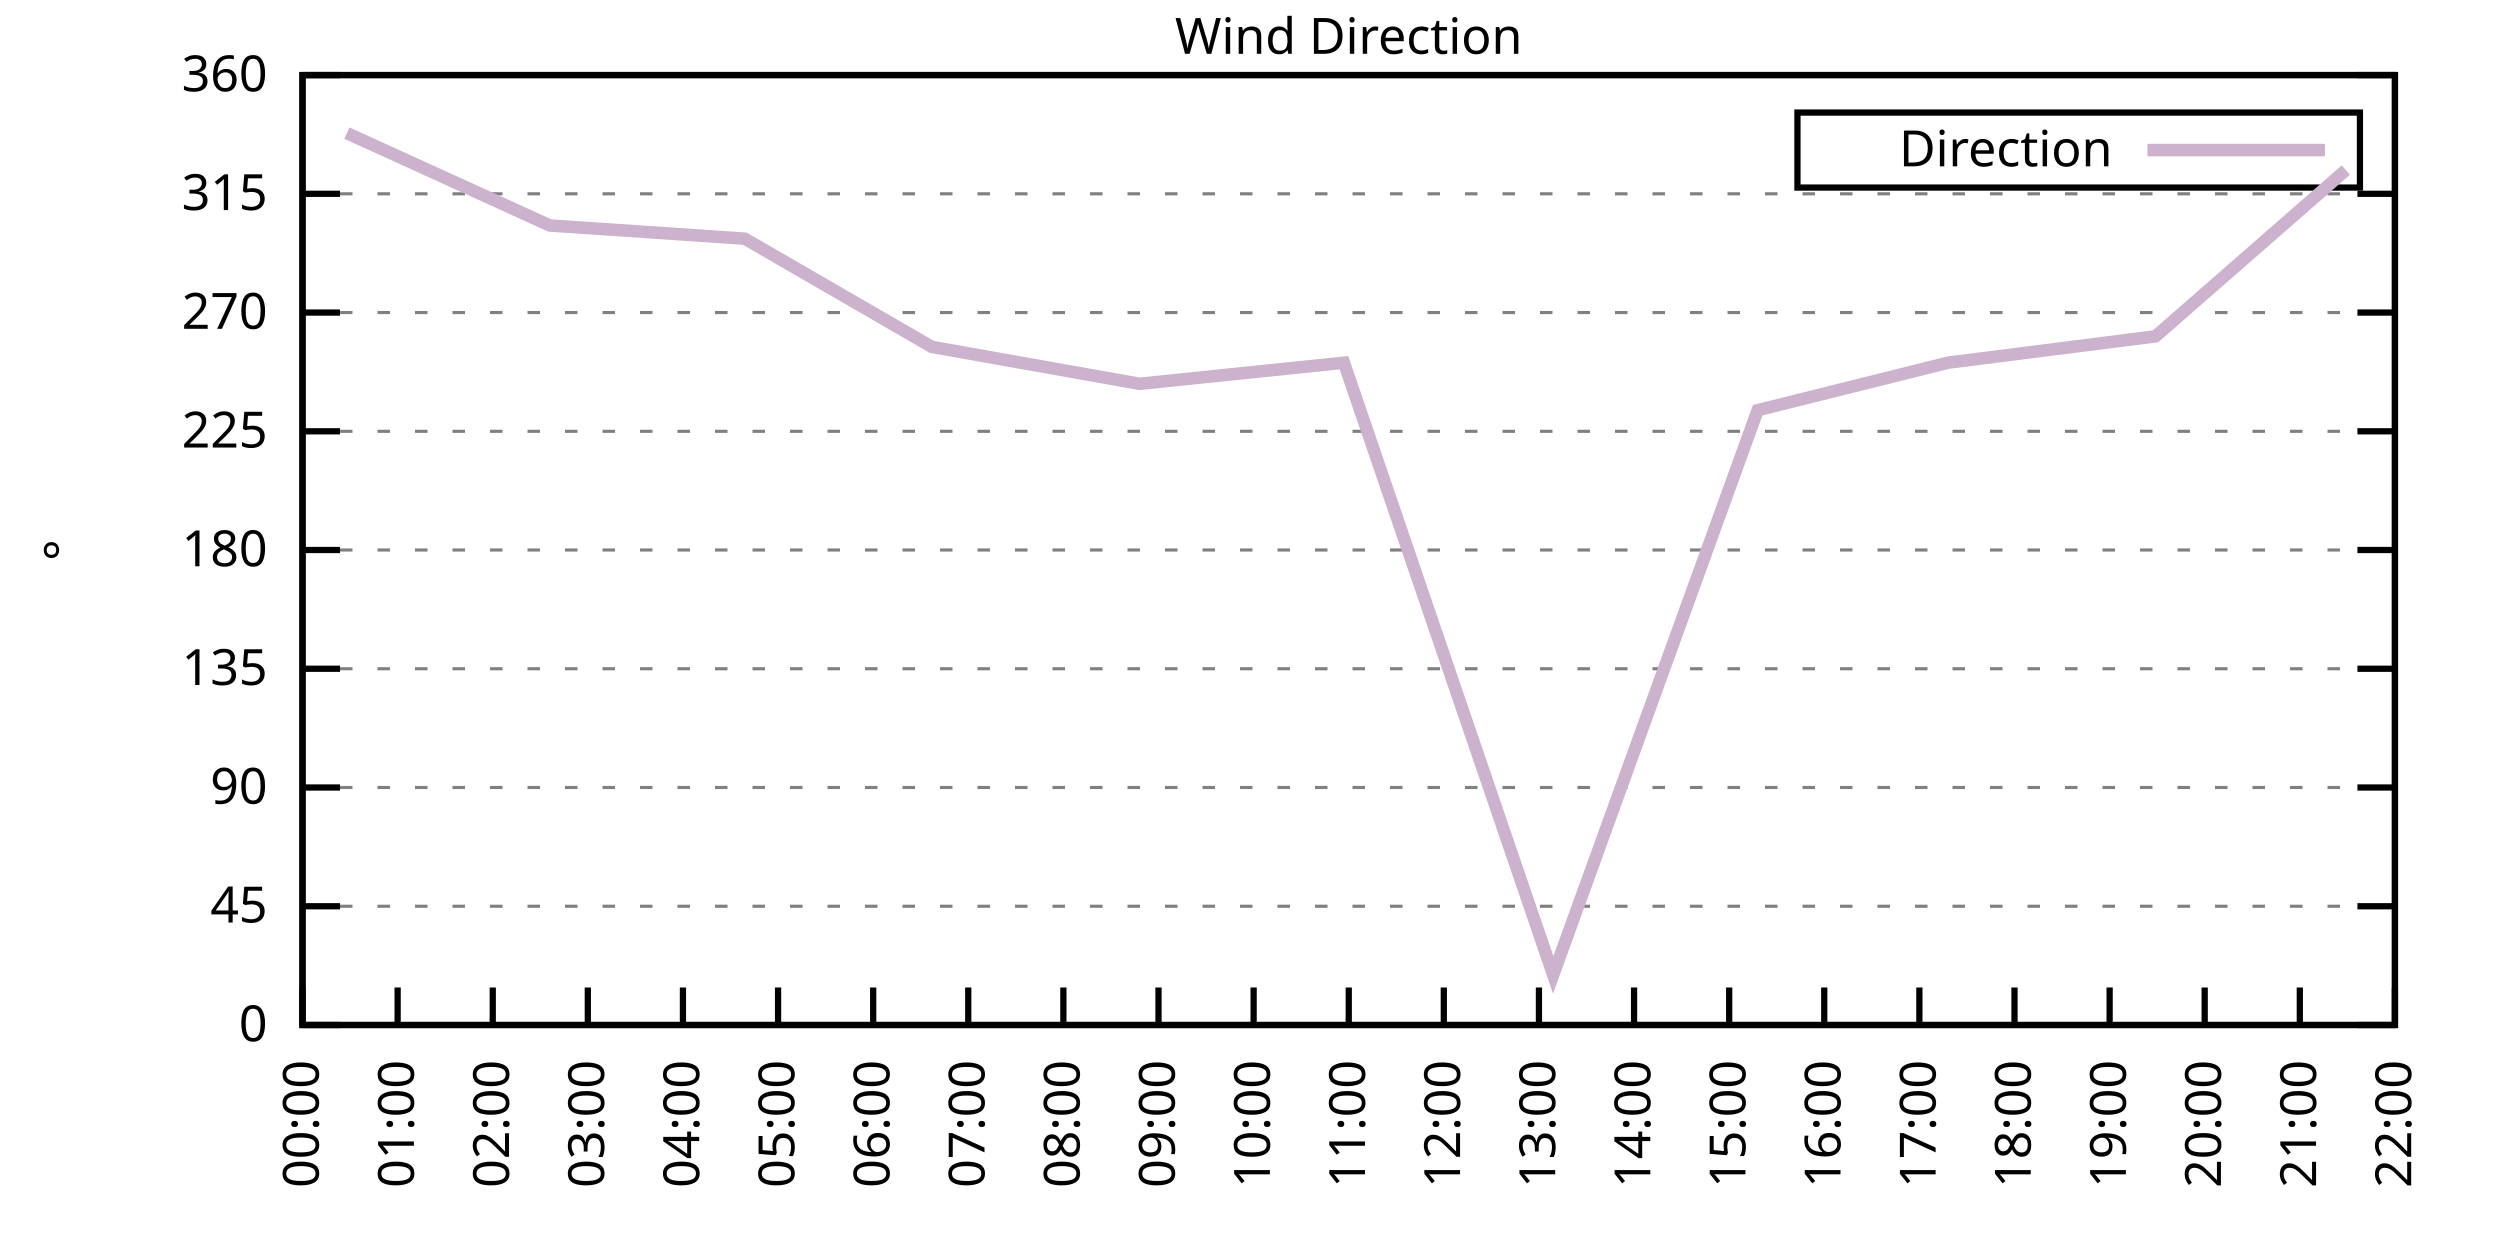
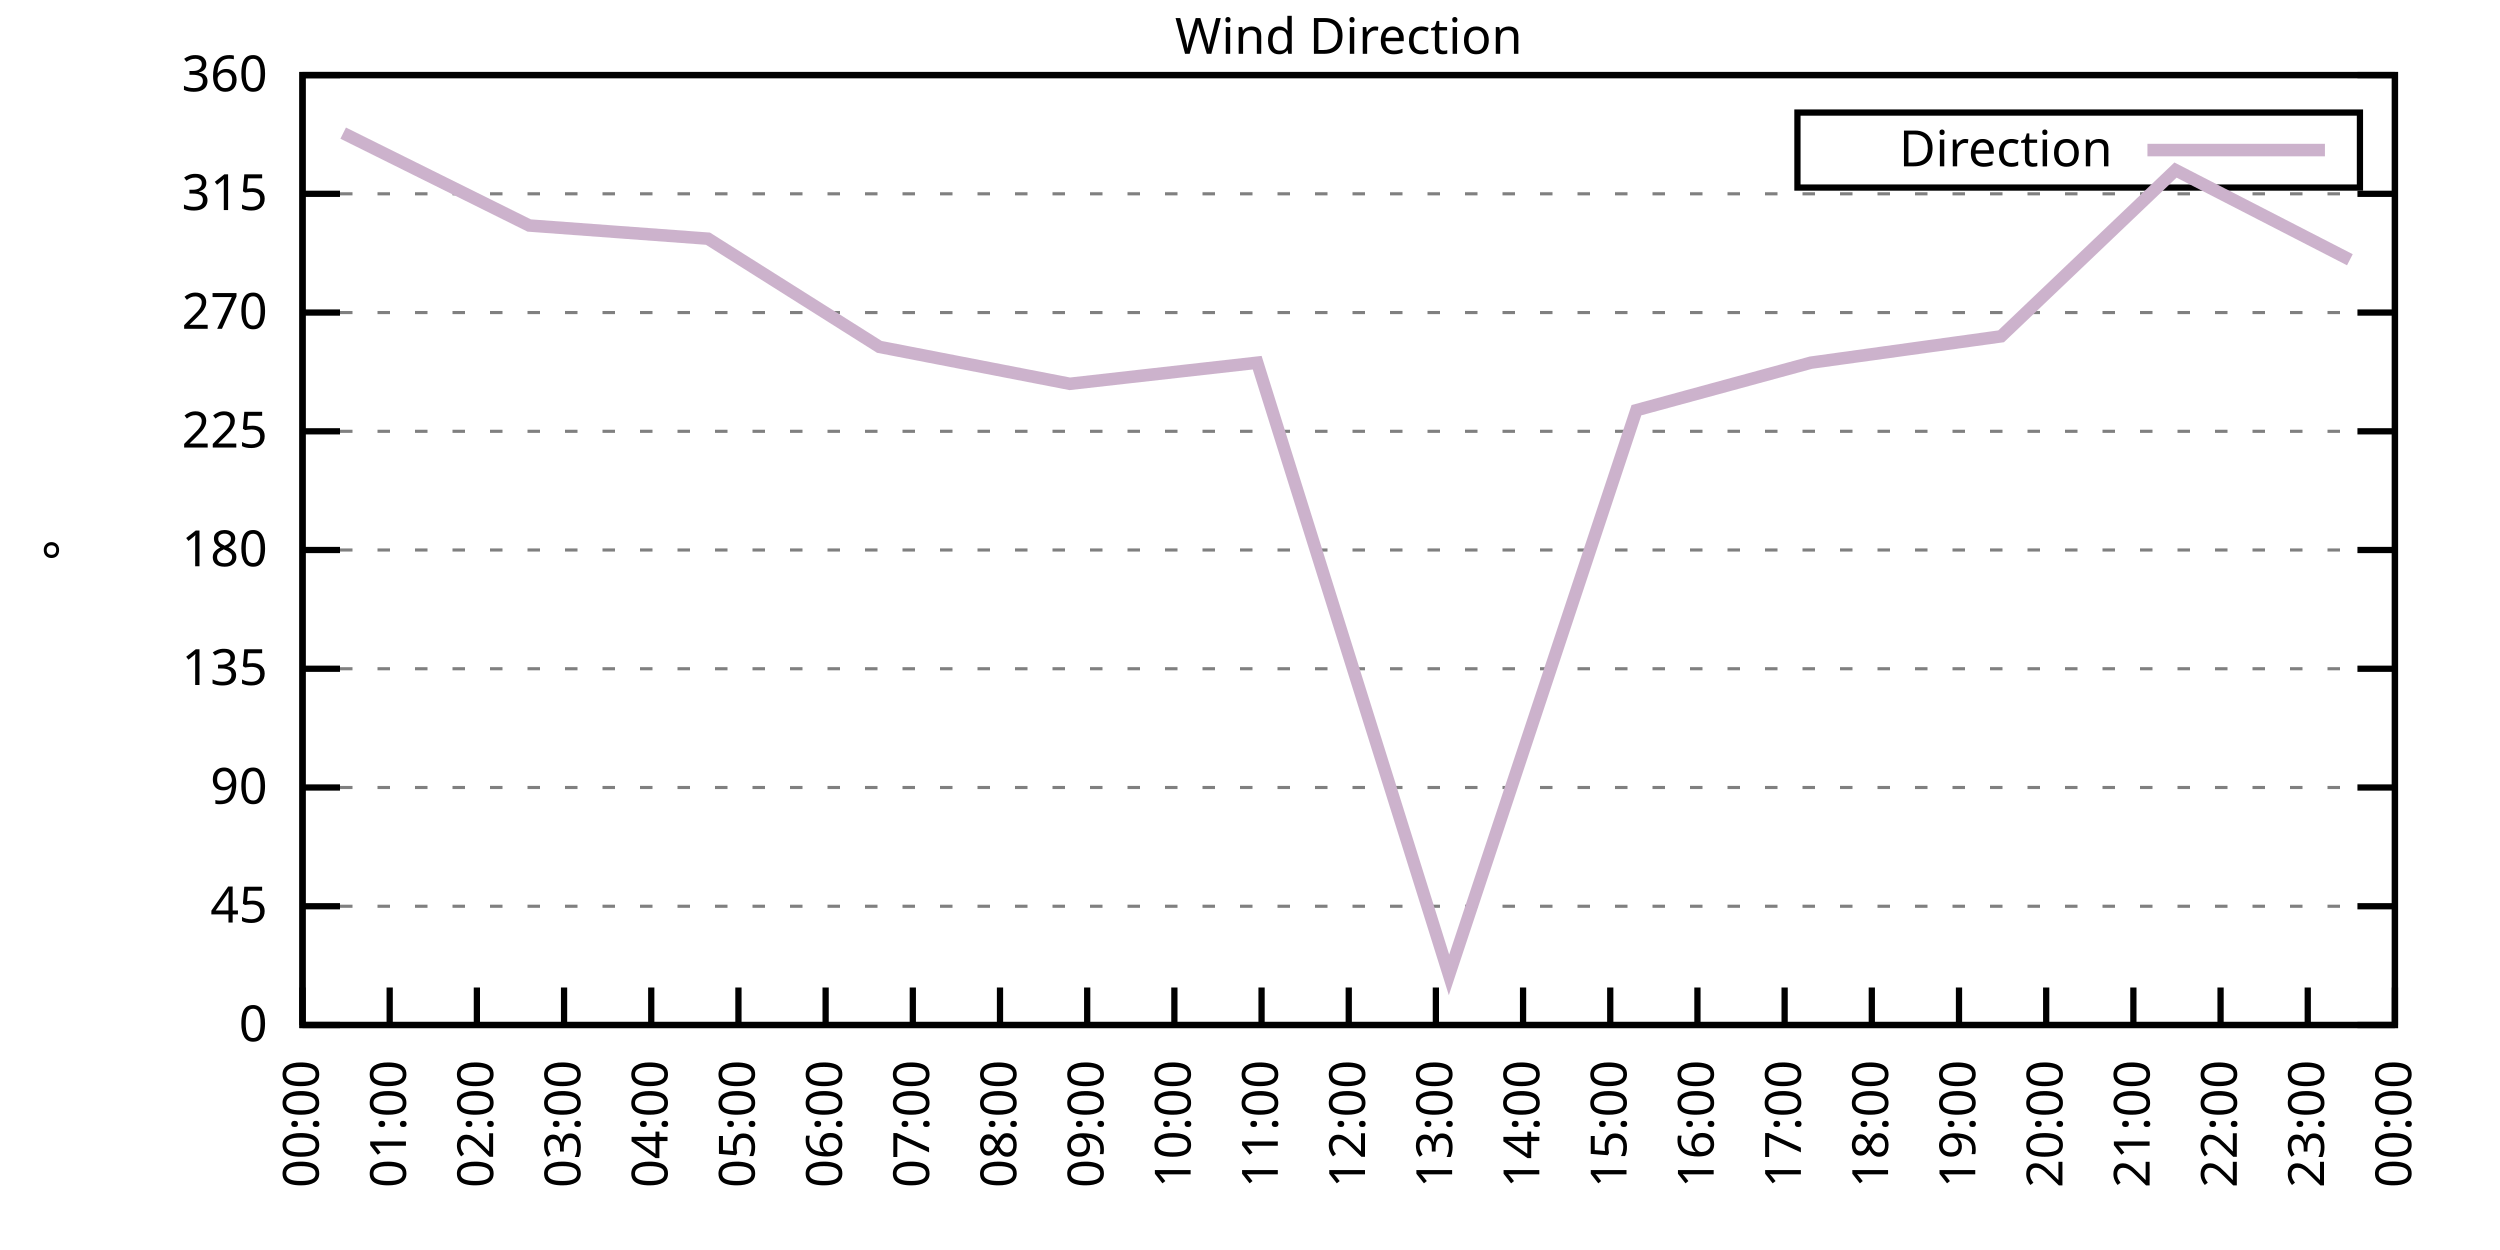
<svg xmlns="http://www.w3.org/2000/svg" xmlns:xlink="http://www.w3.org/1999/xlink" width="400" height="200" viewBox="0 0 400 200">
  <g id="gnuplot_canvas">
    <rect x="0" y="0" width="400" height="200" fill="none" />
    <defs>
      <circle id="gpDot" r="0.5" stroke-width="0.5" stroke="currentColor" />
      <path id="gpPt0" stroke-width="0.333" stroke="currentColor" d="M-1,0 h2 M0,-1 v2" />
      <path id="gpPt1" stroke-width="0.333" stroke="currentColor" d="M-1,-1 L1,1 M1,-1 L-1,1" />
      <path id="gpPt2" stroke-width="0.333" stroke="currentColor" d="M-1,0 L1,0 M0,-1 L0,1 M-1,-1 L1,1 M-1,1 L1,-1" />
      <rect id="gpPt3" stroke-width="0.333" stroke="currentColor" x="-1" y="-1" width="2" height="2" />
      <rect id="gpPt4" stroke-width="0.333" stroke="currentColor" fill="currentColor" x="-1" y="-1" width="2" height="2" />
      <circle id="gpPt5" stroke-width="0.333" stroke="currentColor" cx="0" cy="0" r="1" />
      <use xlink:href="#gpPt5" id="gpPt6" fill="currentColor" stroke="none" />
      <path id="gpPt7" stroke-width="0.333" stroke="currentColor" d="M0,-1.33 L-1.33,0.67 L1.33,0.67 z" />
      <use xlink:href="#gpPt7" id="gpPt8" fill="currentColor" stroke="none" />
      <use xlink:href="#gpPt7" id="gpPt9" stroke="currentColor" transform="rotate(180)" />
      <use xlink:href="#gpPt9" id="gpPt10" fill="currentColor" stroke="none" />
      <use xlink:href="#gpPt3" id="gpPt11" stroke="currentColor" transform="rotate(45)" />
      <use xlink:href="#gpPt11" id="gpPt12" fill="currentColor" stroke="none" />
      <path id="gpPt13" stroke-width="0.333" stroke="currentColor" d="M0,1.330 L1.265,0.411 L0.782,-1.067 L-0.782,-1.076 L-1.265,0.411 z" />
      <use xlink:href="#gpPt13" id="gpPt14" fill="currentColor" stroke="none" />
      <filter id="textbox" filterUnits="objectBoundingBox" x="0" y="0" height="1" width="1">
        <feFlood flood-color="white" flood-opacity="1" result="bgnd" />
        <feComposite in="SourceGraphic" in2="bgnd" operator="atop" />
      </filter>
      <filter id="greybox" filterUnits="objectBoundingBox" x="0" y="0" height="1" width="1">
        <feFlood flood-color="lightgrey" flood-opacity="1" result="grey" />
        <feComposite in="SourceGraphic" in2="grey" operator="atop" />
      </filter>
    </defs>
    <g fill="none" color="white" stroke="currentColor" stroke-width="1.00" stroke-linecap="butt" stroke-linejoin="miter">
</g>
    <g fill="none" color="black" stroke="currentColor" stroke-width="1.00" stroke-linecap="butt" stroke-linejoin="miter">
      <g stroke="none" shape-rendering="crispEdges">
        <polygon fill="rgb(255, 255, 255)" points="48.40,164.00 383.18,164.00 383.18,12.02 48.40,12.02 " />
      </g>
    </g>
    <g fill="none" color="black" stroke="currentColor" stroke-width="1.00" stroke-linecap="butt" stroke-linejoin="miter">
</g>
    <g fill="none" color="black" stroke="black" stroke-width="0.50" stroke-linecap="butt" stroke-linejoin="miter">
</g>
    <g fill="none" color="gray" stroke="currentColor" stroke-width="0.50" stroke-linecap="butt" stroke-linejoin="miter">
      <path stroke="gray" stroke-dasharray="2,4" class="gridline" d="M48.40,164.00 L383.19,164.00  " />
    </g>
    <g fill="none" color="gray" stroke="gray" stroke-width="1.00" stroke-linecap="butt" stroke-linejoin="miter">
</g>
    <g fill="none" color="black" stroke="currentColor" stroke-width="1.00" stroke-linecap="butt" stroke-linejoin="miter">
      <path stroke="black" d="M48.40,164.00 L54.40,164.00 M383.19,164.00 L377.19,164.00  " />
      <g transform="translate(42.80,166.60)" stroke="none" fill="black" font-family="Sans" font-size="8.00" text-anchor="end">
        <text>
          <tspan font-family="Sans"> 0</tspan>
        </text>
      </g>
    </g>
    <g fill="none" color="black" stroke="currentColor" stroke-width="1.00" stroke-linecap="butt" stroke-linejoin="miter">
</g>
    <g fill="none" color="black" stroke="black" stroke-width="0.50" stroke-linecap="butt" stroke-linejoin="miter">
</g>
    <g fill="none" color="gray" stroke="currentColor" stroke-width="0.50" stroke-linecap="butt" stroke-linejoin="miter">
      <path stroke="gray" stroke-dasharray="2,4" class="gridline" d="M48.40,145.00 L383.19,145.00  " />
    </g>
    <g fill="none" color="gray" stroke="gray" stroke-width="1.00" stroke-linecap="butt" stroke-linejoin="miter">
</g>
    <g fill="none" color="black" stroke="currentColor" stroke-width="1.00" stroke-linecap="butt" stroke-linejoin="miter">
      <path stroke="black" d="M48.40,145.00 L54.40,145.00 M383.19,145.00 L377.19,145.00  " />
      <g transform="translate(42.80,147.60)" stroke="none" fill="black" font-family="Sans" font-size="8.00" text-anchor="end">
        <text>
          <tspan font-family="Sans"> 45</tspan>
        </text>
      </g>
    </g>
    <g fill="none" color="black" stroke="currentColor" stroke-width="1.00" stroke-linecap="butt" stroke-linejoin="miter">
</g>
    <g fill="none" color="black" stroke="black" stroke-width="0.50" stroke-linecap="butt" stroke-linejoin="miter">
</g>
    <g fill="none" color="gray" stroke="currentColor" stroke-width="0.50" stroke-linecap="butt" stroke-linejoin="miter">
      <path stroke="gray" stroke-dasharray="2,4" class="gridline" d="M48.40,126.00 L383.19,126.00  " />
    </g>
    <g fill="none" color="gray" stroke="gray" stroke-width="1.00" stroke-linecap="butt" stroke-linejoin="miter">
</g>
    <g fill="none" color="black" stroke="currentColor" stroke-width="1.00" stroke-linecap="butt" stroke-linejoin="miter">
      <path stroke="black" d="M48.40,126.00 L54.40,126.00 M383.19,126.00 L377.19,126.00  " />
      <g transform="translate(42.80,128.60)" stroke="none" fill="black" font-family="Sans" font-size="8.00" text-anchor="end">
        <text>
          <tspan font-family="Sans"> 90</tspan>
        </text>
      </g>
    </g>
    <g fill="none" color="black" stroke="currentColor" stroke-width="1.00" stroke-linecap="butt" stroke-linejoin="miter">
</g>
    <g fill="none" color="black" stroke="black" stroke-width="0.50" stroke-linecap="butt" stroke-linejoin="miter">
</g>
    <g fill="none" color="gray" stroke="currentColor" stroke-width="0.50" stroke-linecap="butt" stroke-linejoin="miter">
      <path stroke="gray" stroke-dasharray="2,4" class="gridline" d="M48.40,107.00 L383.19,107.00  " />
    </g>
    <g fill="none" color="gray" stroke="gray" stroke-width="1.00" stroke-linecap="butt" stroke-linejoin="miter">
</g>
    <g fill="none" color="black" stroke="currentColor" stroke-width="1.00" stroke-linecap="butt" stroke-linejoin="miter">
      <path stroke="black" d="M48.40,107.00 L54.40,107.00 M383.19,107.00 L377.19,107.00  " />
      <g transform="translate(42.80,109.60)" stroke="none" fill="black" font-family="Sans" font-size="8.00" text-anchor="end">
        <text>
          <tspan font-family="Sans"> 135</tspan>
        </text>
      </g>
    </g>
    <g fill="none" color="black" stroke="currentColor" stroke-width="1.00" stroke-linecap="butt" stroke-linejoin="miter">
</g>
    <g fill="none" color="black" stroke="black" stroke-width="0.50" stroke-linecap="butt" stroke-linejoin="miter">
</g>
    <g fill="none" color="gray" stroke="currentColor" stroke-width="0.50" stroke-linecap="butt" stroke-linejoin="miter">
      <path stroke="gray" stroke-dasharray="2,4" class="gridline" d="M48.40,88.00 L383.19,88.00  " />
    </g>
    <g fill="none" color="gray" stroke="gray" stroke-width="1.00" stroke-linecap="butt" stroke-linejoin="miter">
</g>
    <g fill="none" color="black" stroke="currentColor" stroke-width="1.00" stroke-linecap="butt" stroke-linejoin="miter">
      <path stroke="black" d="M48.40,88.00 L54.40,88.00 M383.19,88.00 L377.19,88.00  " />
      <g transform="translate(42.80,90.60)" stroke="none" fill="black" font-family="Sans" font-size="8.00" text-anchor="end">
        <text>
          <tspan font-family="Sans"> 180</tspan>
        </text>
      </g>
    </g>
    <g fill="none" color="black" stroke="currentColor" stroke-width="1.00" stroke-linecap="butt" stroke-linejoin="miter">
</g>
    <g fill="none" color="black" stroke="black" stroke-width="0.50" stroke-linecap="butt" stroke-linejoin="miter">
</g>
    <g fill="none" color="gray" stroke="currentColor" stroke-width="0.50" stroke-linecap="butt" stroke-linejoin="miter">
      <path stroke="gray" stroke-dasharray="2,4" class="gridline" d="M48.40,69.01 L383.19,69.01  " />
    </g>
    <g fill="none" color="gray" stroke="gray" stroke-width="1.00" stroke-linecap="butt" stroke-linejoin="miter">
</g>
    <g fill="none" color="black" stroke="currentColor" stroke-width="1.00" stroke-linecap="butt" stroke-linejoin="miter">
      <path stroke="black" d="M48.40,69.01 L54.40,69.01 M383.19,69.01 L377.19,69.01  " />
      <g transform="translate(42.80,71.61)" stroke="none" fill="black" font-family="Sans" font-size="8.00" text-anchor="end">
        <text>
          <tspan font-family="Sans"> 225</tspan>
        </text>
      </g>
    </g>
    <g fill="none" color="black" stroke="currentColor" stroke-width="1.00" stroke-linecap="butt" stroke-linejoin="miter">
</g>
    <g fill="none" color="black" stroke="black" stroke-width="0.50" stroke-linecap="butt" stroke-linejoin="miter">
</g>
    <g fill="none" color="gray" stroke="currentColor" stroke-width="0.50" stroke-linecap="butt" stroke-linejoin="miter">
      <path stroke="gray" stroke-dasharray="2,4" class="gridline" d="M48.40,50.01 L383.19,50.01  " />
    </g>
    <g fill="none" color="gray" stroke="gray" stroke-width="1.00" stroke-linecap="butt" stroke-linejoin="miter">
</g>
    <g fill="none" color="black" stroke="currentColor" stroke-width="1.00" stroke-linecap="butt" stroke-linejoin="miter">
      <path stroke="black" d="M48.40,50.01 L54.40,50.01 M383.19,50.01 L377.19,50.01  " />
      <g transform="translate(42.80,52.61)" stroke="none" fill="black" font-family="Sans" font-size="8.00" text-anchor="end">
        <text>
          <tspan font-family="Sans"> 270</tspan>
        </text>
      </g>
    </g>
    <g fill="none" color="black" stroke="currentColor" stroke-width="1.00" stroke-linecap="butt" stroke-linejoin="miter">
</g>
    <g fill="none" color="black" stroke="black" stroke-width="0.50" stroke-linecap="butt" stroke-linejoin="miter">
</g>
    <g fill="none" color="gray" stroke="currentColor" stroke-width="0.50" stroke-linecap="butt" stroke-linejoin="miter">
      <path stroke="gray" stroke-dasharray="2,4" class="gridline" d="M48.40,31.01 L383.19,31.01  " />
    </g>
    <g fill="none" color="gray" stroke="gray" stroke-width="1.00" stroke-linecap="butt" stroke-linejoin="miter">
</g>
    <g fill="none" color="black" stroke="currentColor" stroke-width="1.00" stroke-linecap="butt" stroke-linejoin="miter">
      <path stroke="black" d="M48.40,31.01 L54.40,31.01 M383.19,31.01 L377.19,31.01  " />
      <g transform="translate(42.80,33.61)" stroke="none" fill="black" font-family="Sans" font-size="8.00" text-anchor="end">
        <text>
          <tspan font-family="Sans"> 315</tspan>
        </text>
      </g>
    </g>
    <g fill="none" color="black" stroke="currentColor" stroke-width="1.00" stroke-linecap="butt" stroke-linejoin="miter">
</g>
    <g fill="none" color="black" stroke="black" stroke-width="0.50" stroke-linecap="butt" stroke-linejoin="miter">
</g>
    <g fill="none" color="gray" stroke="currentColor" stroke-width="0.50" stroke-linecap="butt" stroke-linejoin="miter">
      <path stroke="gray" stroke-dasharray="2,4" class="gridline" d="M48.40,12.01 L383.19,12.01  " />
    </g>
    <g fill="none" color="gray" stroke="gray" stroke-width="1.00" stroke-linecap="butt" stroke-linejoin="miter">
</g>
    <g fill="none" color="black" stroke="currentColor" stroke-width="1.00" stroke-linecap="butt" stroke-linejoin="miter">
      <path stroke="black" d="M48.40,12.01 L54.40,12.01 M383.19,12.01 L377.19,12.01  " />
      <g transform="translate(42.80,14.61)" stroke="none" fill="black" font-family="Sans" font-size="8.00" text-anchor="end">
        <text>
          <tspan font-family="Sans"> 360</tspan>
        </text>
      </g>
    </g>
    <g fill="none" color="black" stroke="currentColor" stroke-width="1.00" stroke-linecap="butt" stroke-linejoin="miter">
      <path stroke="black" d="M48.40,164.00 L48.40,158.00  " />
      <g transform="translate(51.00,169.60) rotate(270.00)" stroke="none" fill="black" font-family="Sans" font-size="8.00" text-anchor="end">
        <text>
          <tspan font-family="Sans">00:00</tspan>
        </text>
      </g>
    </g>
    <g fill="none" color="black" stroke="currentColor" stroke-width="1.00" stroke-linecap="butt" stroke-linejoin="miter">
-       <path stroke="black" d="M63.62,164.00 L63.62,158.00  " />
-       <g transform="translate(66.22,169.60) rotate(270.00)" stroke="none" fill="black" font-family="Sans" font-size="8.00" text-anchor="end">
+       <path stroke="black" d="M62.35,164.00 L62.35,158.00  " />
+       <g transform="translate(64.95,169.60) rotate(270.00)" stroke="none" fill="black" font-family="Sans" font-size="8.00" text-anchor="end">
        <text>
          <tspan font-family="Sans">01:00</tspan>
        </text>
      </g>
    </g>
    <g fill="none" color="black" stroke="currentColor" stroke-width="1.00" stroke-linecap="butt" stroke-linejoin="miter">
-       <path stroke="black" d="M78.84,164.00 L78.84,158.00  " />
-       <g transform="translate(81.44,169.60) rotate(270.00)" stroke="none" fill="black" font-family="Sans" font-size="8.00" text-anchor="end">
+       <path stroke="black" d="M76.30,164.00 L76.30,158.00  " />
+       <g transform="translate(78.90,169.60) rotate(270.00)" stroke="none" fill="black" font-family="Sans" font-size="8.00" text-anchor="end">
        <text>
          <tspan font-family="Sans">02:00</tspan>
        </text>
      </g>
    </g>
    <g fill="none" color="black" stroke="currentColor" stroke-width="1.00" stroke-linecap="butt" stroke-linejoin="miter">
-       <path stroke="black" d="M94.05,164.00 L94.05,158.00  " />
-       <g transform="translate(96.65,169.60) rotate(270.00)" stroke="none" fill="black" font-family="Sans" font-size="8.00" text-anchor="end">
+       <path stroke="black" d="M90.25,164.00 L90.25,158.00  " />
+       <g transform="translate(92.85,169.60) rotate(270.00)" stroke="none" fill="black" font-family="Sans" font-size="8.00" text-anchor="end">
        <text>
          <tspan font-family="Sans">03:00</tspan>
        </text>
      </g>
    </g>
    <g fill="none" color="black" stroke="currentColor" stroke-width="1.00" stroke-linecap="butt" stroke-linejoin="miter">
-       <path stroke="black" d="M109.27,164.00 L109.27,158.00  " />
-       <g transform="translate(111.87,169.60) rotate(270.00)" stroke="none" fill="black" font-family="Sans" font-size="8.00" text-anchor="end">
+       <path stroke="black" d="M104.20,164.00 L104.20,158.00  " />
+       <g transform="translate(106.80,169.60) rotate(270.00)" stroke="none" fill="black" font-family="Sans" font-size="8.00" text-anchor="end">
        <text>
          <tspan font-family="Sans">04:00</tspan>
        </text>
      </g>
    </g>
    <g fill="none" color="black" stroke="currentColor" stroke-width="1.00" stroke-linecap="butt" stroke-linejoin="miter">
-       <path stroke="black" d="M124.49,164.00 L124.49,158.00  " />
-       <g transform="translate(127.09,169.60) rotate(270.00)" stroke="none" fill="black" font-family="Sans" font-size="8.00" text-anchor="end">
+       <path stroke="black" d="M118.15,164.00 L118.15,158.00  " />
+       <g transform="translate(120.75,169.60) rotate(270.00)" stroke="none" fill="black" font-family="Sans" font-size="8.00" text-anchor="end">
        <text>
          <tspan font-family="Sans">05:00</tspan>
        </text>
      </g>
    </g>
    <g fill="none" color="black" stroke="currentColor" stroke-width="1.00" stroke-linecap="butt" stroke-linejoin="miter">
-       <path stroke="black" d="M139.71,164.00 L139.71,158.00  " />
-       <g transform="translate(142.31,169.60) rotate(270.00)" stroke="none" fill="black" font-family="Sans" font-size="8.00" text-anchor="end">
+       <path stroke="black" d="M132.10,164.00 L132.10,158.00  " />
+       <g transform="translate(134.70,169.60) rotate(270.00)" stroke="none" fill="black" font-family="Sans" font-size="8.00" text-anchor="end">
        <text>
          <tspan font-family="Sans">06:00</tspan>
        </text>
      </g>
    </g>
    <g fill="none" color="black" stroke="currentColor" stroke-width="1.00" stroke-linecap="butt" stroke-linejoin="miter">
-       <path stroke="black" d="M154.92,164.00 L154.92,158.00  " />
-       <g transform="translate(157.52,169.60) rotate(270.00)" stroke="none" fill="black" font-family="Sans" font-size="8.00" text-anchor="end">
+       <path stroke="black" d="M146.05,164.00 L146.05,158.00  " />
+       <g transform="translate(148.65,169.60) rotate(270.00)" stroke="none" fill="black" font-family="Sans" font-size="8.00" text-anchor="end">
        <text>
          <tspan font-family="Sans">07:00</tspan>
        </text>
      </g>
    </g>
    <g fill="none" color="black" stroke="currentColor" stroke-width="1.00" stroke-linecap="butt" stroke-linejoin="miter">
-       <path stroke="black" d="M170.14,164.00 L170.14,158.00  " />
-       <g transform="translate(172.74,169.60) rotate(270.00)" stroke="none" fill="black" font-family="Sans" font-size="8.00" text-anchor="end">
+       <path stroke="black" d="M160.00,164.00 L160.00,158.00  " />
+       <g transform="translate(162.60,169.60) rotate(270.00)" stroke="none" fill="black" font-family="Sans" font-size="8.00" text-anchor="end">
        <text>
          <tspan font-family="Sans">08:00</tspan>
        </text>
      </g>
    </g>
    <g fill="none" color="black" stroke="currentColor" stroke-width="1.00" stroke-linecap="butt" stroke-linejoin="miter">
-       <path stroke="black" d="M185.36,164.00 L185.36,158.00  " />
-       <g transform="translate(187.96,169.60) rotate(270.00)" stroke="none" fill="black" font-family="Sans" font-size="8.00" text-anchor="end">
+       <path stroke="black" d="M173.95,164.00 L173.95,158.00  " />
+       <g transform="translate(176.55,169.60) rotate(270.00)" stroke="none" fill="black" font-family="Sans" font-size="8.00" text-anchor="end">
        <text>
          <tspan font-family="Sans">09:00</tspan>
        </text>
      </g>
    </g>
    <g fill="none" color="black" stroke="currentColor" stroke-width="1.00" stroke-linecap="butt" stroke-linejoin="miter">
-       <path stroke="black" d="M200.58,164.00 L200.58,158.00  " />
-       <g transform="translate(203.18,169.60) rotate(270.00)" stroke="none" fill="black" font-family="Sans" font-size="8.00" text-anchor="end">
+       <path stroke="black" d="M187.90,164.00 L187.90,158.00  " />
+       <g transform="translate(190.50,169.60) rotate(270.00)" stroke="none" fill="black" font-family="Sans" font-size="8.00" text-anchor="end">
        <text>
          <tspan font-family="Sans">10:00</tspan>
+         </text>
+       </g>
+     </g>
+     <g fill="none" color="black" stroke="currentColor" stroke-width="1.00" stroke-linecap="butt" stroke-linejoin="miter">
+       <path stroke="black" d="M201.85,164.00 L201.85,158.00  " />
+       <g transform="translate(204.45,169.60) rotate(270.00)" stroke="none" fill="black" font-family="Sans" font-size="8.00" text-anchor="end">
+         <text>
+           <tspan font-family="Sans">11:00</tspan>
        </text>
      </g>
    </g>
    <g fill="none" color="black" stroke="currentColor" stroke-width="1.00" stroke-linecap="butt" stroke-linejoin="miter">
      <path stroke="black" d="M215.80,164.00 L215.80,158.00  " />
      <g transform="translate(218.40,169.60) rotate(270.00)" stroke="none" fill="black" font-family="Sans" font-size="8.00" text-anchor="end">
        <text>
-           <tspan font-family="Sans">11:00</tspan>
-         </text>
-       </g>
-     </g>
-     <g fill="none" color="black" stroke="currentColor" stroke-width="1.00" stroke-linecap="butt" stroke-linejoin="miter">
-       <path stroke="black" d="M231.01,164.00 L231.01,158.00  " />
-       <g transform="translate(233.61,169.60) rotate(270.00)" stroke="none" fill="black" font-family="Sans" font-size="8.00" text-anchor="end">
-         <text>
          <tspan font-family="Sans">12:00</tspan>
        </text>
      </g>
    </g>
    <g fill="none" color="black" stroke="currentColor" stroke-width="1.00" stroke-linecap="butt" stroke-linejoin="miter">
-       <path stroke="black" d="M246.23,164.00 L246.23,158.00  " />
-       <g transform="translate(248.83,169.60) rotate(270.00)" stroke="none" fill="black" font-family="Sans" font-size="8.00" text-anchor="end">
+       <path stroke="black" d="M229.74,164.00 L229.74,158.00  " />
+       <g transform="translate(232.34,169.60) rotate(270.00)" stroke="none" fill="black" font-family="Sans" font-size="8.00" text-anchor="end">
        <text>
          <tspan font-family="Sans">13:00</tspan>
        </text>
      </g>
    </g>
    <g fill="none" color="black" stroke="currentColor" stroke-width="1.00" stroke-linecap="butt" stroke-linejoin="miter">
-       <path stroke="black" d="M261.45,164.00 L261.45,158.00  " />
-       <g transform="translate(264.05,169.60) rotate(270.00)" stroke="none" fill="black" font-family="Sans" font-size="8.00" text-anchor="end">
+       <path stroke="black" d="M243.69,164.00 L243.69,158.00  " />
+       <g transform="translate(246.29,169.60) rotate(270.00)" stroke="none" fill="black" font-family="Sans" font-size="8.00" text-anchor="end">
        <text>
          <tspan font-family="Sans">14:00</tspan>
        </text>
      </g>
    </g>
    <g fill="none" color="black" stroke="currentColor" stroke-width="1.00" stroke-linecap="butt" stroke-linejoin="miter">
-       <path stroke="black" d="M276.67,164.00 L276.67,158.00  " />
-       <g transform="translate(279.27,169.60) rotate(270.00)" stroke="none" fill="black" font-family="Sans" font-size="8.00" text-anchor="end">
+       <path stroke="black" d="M257.64,164.00 L257.64,158.00  " />
+       <g transform="translate(260.24,169.60) rotate(270.00)" stroke="none" fill="black" font-family="Sans" font-size="8.00" text-anchor="end">
        <text>
          <tspan font-family="Sans">15:00</tspan>
        </text>
      </g>
    </g>
    <g fill="none" color="black" stroke="currentColor" stroke-width="1.00" stroke-linecap="butt" stroke-linejoin="miter">
-       <path stroke="black" d="M291.88,164.00 L291.88,158.00  " />
-       <g transform="translate(294.48,169.60) rotate(270.00)" stroke="none" fill="black" font-family="Sans" font-size="8.00" text-anchor="end">
+       <path stroke="black" d="M271.59,164.00 L271.59,158.00  " />
+       <g transform="translate(274.19,169.60) rotate(270.00)" stroke="none" fill="black" font-family="Sans" font-size="8.00" text-anchor="end">
        <text>
          <tspan font-family="Sans">16:00</tspan>
        </text>
      </g>
    </g>
    <g fill="none" color="black" stroke="currentColor" stroke-width="1.00" stroke-linecap="butt" stroke-linejoin="miter">
-       <path stroke="black" d="M307.10,164.00 L307.10,158.00  " />
-       <g transform="translate(309.70,169.60) rotate(270.00)" stroke="none" fill="black" font-family="Sans" font-size="8.00" text-anchor="end">
+       <path stroke="black" d="M285.54,164.00 L285.54,158.00  " />
+       <g transform="translate(288.14,169.60) rotate(270.00)" stroke="none" fill="black" font-family="Sans" font-size="8.00" text-anchor="end">
        <text>
          <tspan font-family="Sans">17:00</tspan>
        </text>
      </g>
    </g>
    <g fill="none" color="black" stroke="currentColor" stroke-width="1.00" stroke-linecap="butt" stroke-linejoin="miter">
-       <path stroke="black" d="M322.32,164.00 L322.32,158.00  " />
-       <g transform="translate(324.92,169.60) rotate(270.00)" stroke="none" fill="black" font-family="Sans" font-size="8.00" text-anchor="end">
+       <path stroke="black" d="M299.49,164.00 L299.49,158.00  " />
+       <g transform="translate(302.09,169.60) rotate(270.00)" stroke="none" fill="black" font-family="Sans" font-size="8.00" text-anchor="end">
        <text>
          <tspan font-family="Sans">18:00</tspan>
        </text>
      </g>
    </g>
    <g fill="none" color="black" stroke="currentColor" stroke-width="1.00" stroke-linecap="butt" stroke-linejoin="miter">
-       <path stroke="black" d="M337.54,164.00 L337.54,158.00  " />
-       <g transform="translate(340.14,169.60) rotate(270.00)" stroke="none" fill="black" font-family="Sans" font-size="8.00" text-anchor="end">
+       <path stroke="black" d="M313.44,164.00 L313.44,158.00  " />
+       <g transform="translate(316.04,169.60) rotate(270.00)" stroke="none" fill="black" font-family="Sans" font-size="8.00" text-anchor="end">
        <text>
          <tspan font-family="Sans">19:00</tspan>
        </text>
      </g>
    </g>
    <g fill="none" color="black" stroke="currentColor" stroke-width="1.00" stroke-linecap="butt" stroke-linejoin="miter">
-       <path stroke="black" d="M352.75,164.00 L352.75,158.00  " />
-       <g transform="translate(355.35,169.60) rotate(270.00)" stroke="none" fill="black" font-family="Sans" font-size="8.00" text-anchor="end">
+       <path stroke="black" d="M327.39,164.00 L327.39,158.00  " />
+       <g transform="translate(329.99,169.60) rotate(270.00)" stroke="none" fill="black" font-family="Sans" font-size="8.00" text-anchor="end">
        <text>
          <tspan font-family="Sans">20:00</tspan>
        </text>
      </g>
    </g>
    <g fill="none" color="black" stroke="currentColor" stroke-width="1.00" stroke-linecap="butt" stroke-linejoin="miter">
-       <path stroke="black" d="M367.97,164.00 L367.97,158.00  " />
-       <g transform="translate(370.57,169.60) rotate(270.00)" stroke="none" fill="black" font-family="Sans" font-size="8.00" text-anchor="end">
+       <path stroke="black" d="M341.34,164.00 L341.34,158.00  " />
+       <g transform="translate(343.94,169.60) rotate(270.00)" stroke="none" fill="black" font-family="Sans" font-size="8.00" text-anchor="end">
        <text>
          <tspan font-family="Sans">21:00</tspan>
+         </text>
+       </g>
+     </g>
+     <g fill="none" color="black" stroke="currentColor" stroke-width="1.00" stroke-linecap="butt" stroke-linejoin="miter">
+       <path stroke="black" d="M355.29,164.00 L355.29,158.00  " />
+       <g transform="translate(357.89,169.60) rotate(270.00)" stroke="none" fill="black" font-family="Sans" font-size="8.00" text-anchor="end">
+         <text>
+           <tspan font-family="Sans">22:00</tspan>
+         </text>
+       </g>
+     </g>
+     <g fill="none" color="black" stroke="currentColor" stroke-width="1.00" stroke-linecap="butt" stroke-linejoin="miter">
+       <path stroke="black" d="M369.24,164.00 L369.24,158.00  " />
+       <g transform="translate(371.84,169.60) rotate(270.00)" stroke="none" fill="black" font-family="Sans" font-size="8.00" text-anchor="end">
+         <text>
+           <tspan font-family="Sans">23:00</tspan>
        </text>
      </g>
    </g>
    <g fill="none" color="black" stroke="currentColor" stroke-width="1.00" stroke-linecap="butt" stroke-linejoin="miter">
      <path stroke="black" d="M383.19,164.00 L383.19,158.00  " />
      <g transform="translate(385.79,169.60) rotate(270.00)" stroke="none" fill="black" font-family="Sans" font-size="8.00" text-anchor="end">
        <text>
-           <tspan font-family="Sans">22:00</tspan>
+           <tspan font-family="Sans">00:00</tspan>
        </text>
      </g>
    </g>
    <g fill="none" color="black" stroke="currentColor" stroke-width="1.00" stroke-linecap="butt" stroke-linejoin="miter">
</g>
    <g fill="none" color="black" stroke="currentColor" stroke-width="1.00" stroke-linecap="butt" stroke-linejoin="miter">
      <path stroke="black" d="M48.40,12.01 L48.40,164.00 L383.19,164.00 L383.19,12.01 L48.40,12.01 Z  " />
    </g>
    <g fill="none" color="black" stroke="currentColor" stroke-width="1.00" stroke-linecap="butt" stroke-linejoin="miter">
</g>
    <g fill="none" color="black" stroke="currentColor" stroke-width="1.00" stroke-linecap="butt" stroke-linejoin="miter">
      <path stroke="black" d="M287.59,30.01 L287.59,18.01 L377.59,18.01 L377.59,30.01 L287.59,30.01 Z  " />
    </g>
    <g id="Wind_direction_plot_1">
      <g fill="none" color="white" stroke="black" stroke-width="2.00" stroke-linecap="butt" stroke-linejoin="miter">
</g>
      <g fill="none" color="black" stroke="currentColor" stroke-width="2.00" stroke-linecap="butt" stroke-linejoin="miter">
        <g transform="translate(337.99,26.61)" stroke="none" fill="black" font-family="Sans" font-size="8.00" text-anchor="end">
          <text>
            <tspan font-family="Sans">Direction</tspan>
          </text>
        </g>
      </g>
      <g fill="none" color="black" stroke="currentColor" stroke-width="2.00" stroke-linecap="butt" stroke-linejoin="miter">
-         <path stroke="rgb(204, 178, 204)" d="M343.59,24.01 L371.99,24.01 M55.50,21.30 L87.97,36.08 L119.16,38.19 L149.09,55.50 L182.32,61.41 L215.03,58.03   L248.51,155.98 L281.23,65.63 L311.67,58.03 L344.89,53.81 L375.33,27.21  " />
+         <path stroke="rgb(204, 178, 204)" d="M343.59,24.01 L371.99,24.01 M54.91,21.30 L84.67,36.08 L113.27,38.19 L140.70,55.50 L171.16,61.41 L201.15,58.03   L231.84,155.98 L261.83,65.63 L289.73,58.03 L320.18,53.81 L348.08,27.21 L375.98,41.56  " />
      </g>
    </g>
    <g fill="none" color="black" stroke="currentColor" stroke-width="2.00" stroke-linecap="butt" stroke-linejoin="miter">
</g>
    <g fill="none" color="black" stroke="black" stroke-width="1.00" stroke-linecap="butt" stroke-linejoin="miter">
</g>
    <g fill="none" color="black" stroke="currentColor" stroke-width="1.00" stroke-linecap="butt" stroke-linejoin="miter">
      <path stroke="black" d="M48.40,12.01 L48.40,164.00 L383.19,164.00 L383.19,12.01 L48.40,12.01 Z  " />
      <g transform="translate(12.80,88.01) rotate(270.00)" stroke="none" fill="black" font-family="Sans" font-size="8.00" text-anchor="middle">
        <text>
          <tspan font-family="Sans">°</tspan>
        </text>
      </g>
    </g>
    <g fill="none" color="black" stroke="currentColor" stroke-width="1.00" stroke-linecap="butt" stroke-linejoin="miter">
</g>
    <g fill="none" color="black" stroke="currentColor" stroke-width="1.00" stroke-linecap="butt" stroke-linejoin="miter">
      <g transform="translate(215.79,8.61)" stroke="none" fill="black" font-family="Sans" font-size="8.00" text-anchor="middle">
        <text>
          <tspan font-family="Sans">Wind Direction</tspan>
        </text>
      </g>
    </g>
    <g fill="none" color="black" stroke="currentColor" stroke-width="1.00" stroke-linecap="butt" stroke-linejoin="miter">
</g>
  </g>
</svg>
